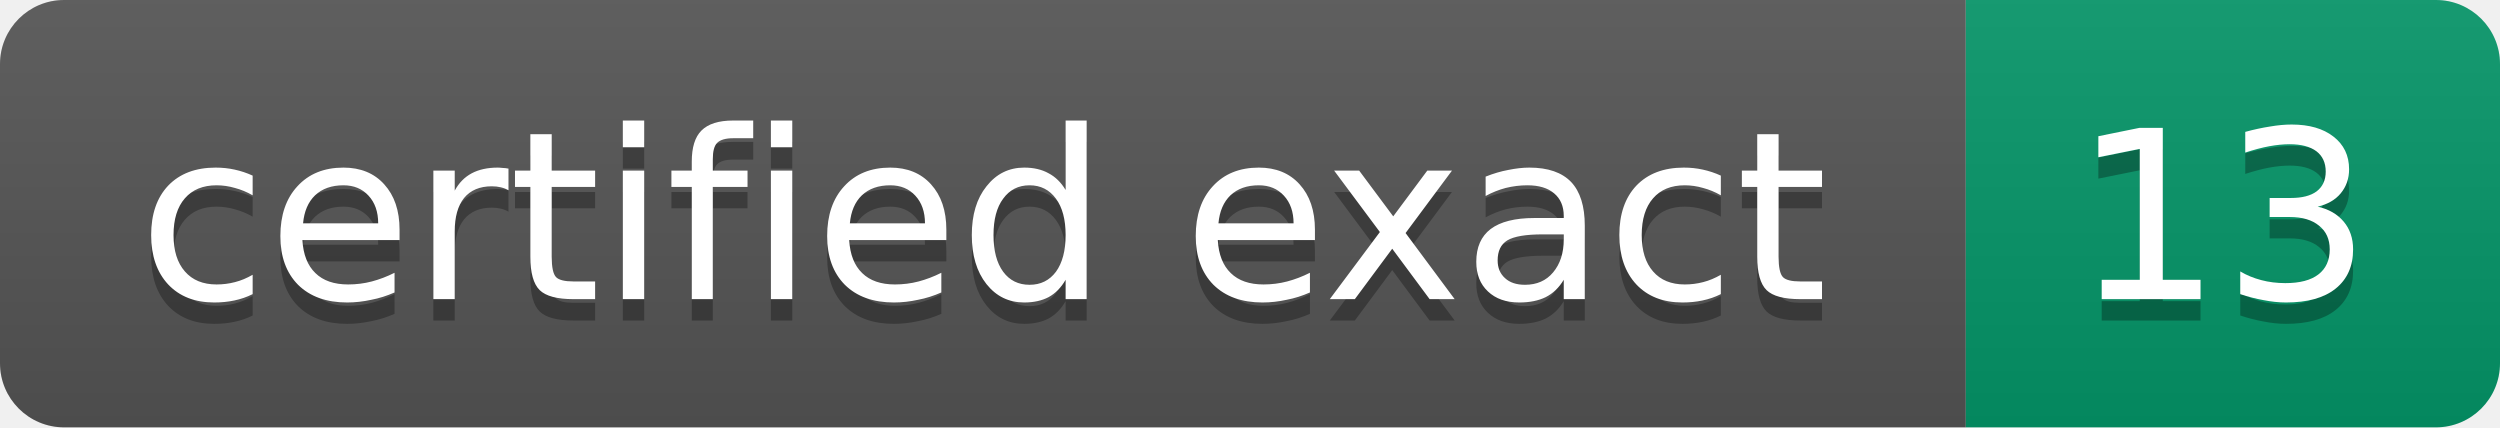
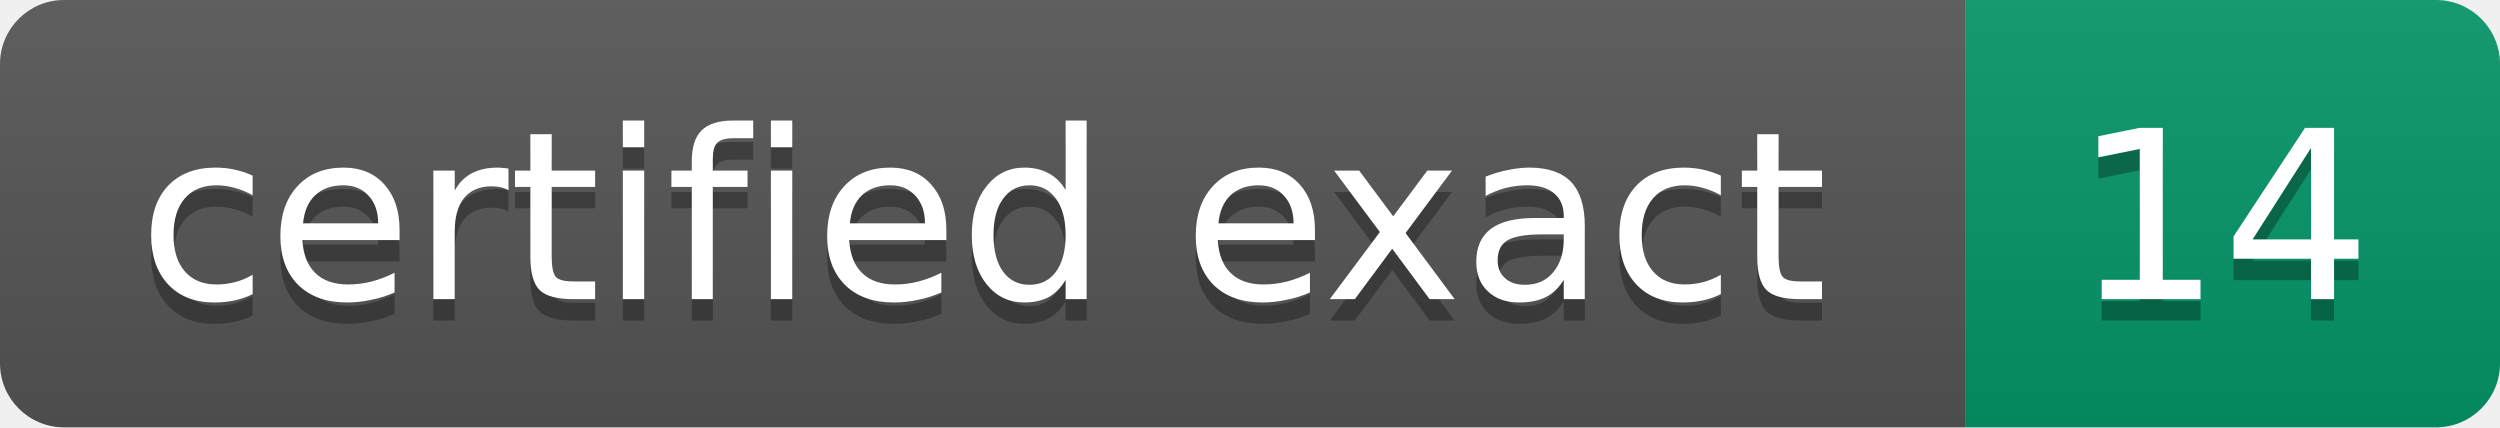
- <svg xmlns="http://www.w3.org/2000/svg" width="117" height="20" role="img" aria-label="certified exact: 13">
+ <svg xmlns="http://www.w3.org/2000/svg" width="117" height="20" role="img" aria-label="certified exact: 14">
  <linearGradient id="s" x2="0" y2="100%">
    <stop offset="0" stop-color="#bbb" stop-opacity=".1" />
    <stop offset="1" stop-opacity=".1" />
  </linearGradient>
  <clipPath id="r">
    <rect width="117" height="20" rx="3" fill="#fff" />
  </clipPath>
  <g clip-path="url(#r)">
    <rect width="92" height="20" fill="#555" />
    <rect x="92" width="25" height="20" fill="#059669" />
    <rect width="117" height="20" fill="url(#s)" />
  </g>
  <g fill="#fff" text-anchor="middle" font-size="11" font-family="Verdana,DejaVu Sans,Geneva,sans-serif">
    <text x="46" y="15" fill="#010101" fill-opacity=".3">certified exact</text>
    <text x="46" y="14">certified exact</text>
-     <text x="104" y="15" fill="#010101" fill-opacity=".3">13</text>
-     <text x="104" y="14">13</text>
+     <text x="104" y="15" fill="#010101" fill-opacity=".3">14</text>
+     <text x="104" y="14">14</text>
  </g>
</svg>
